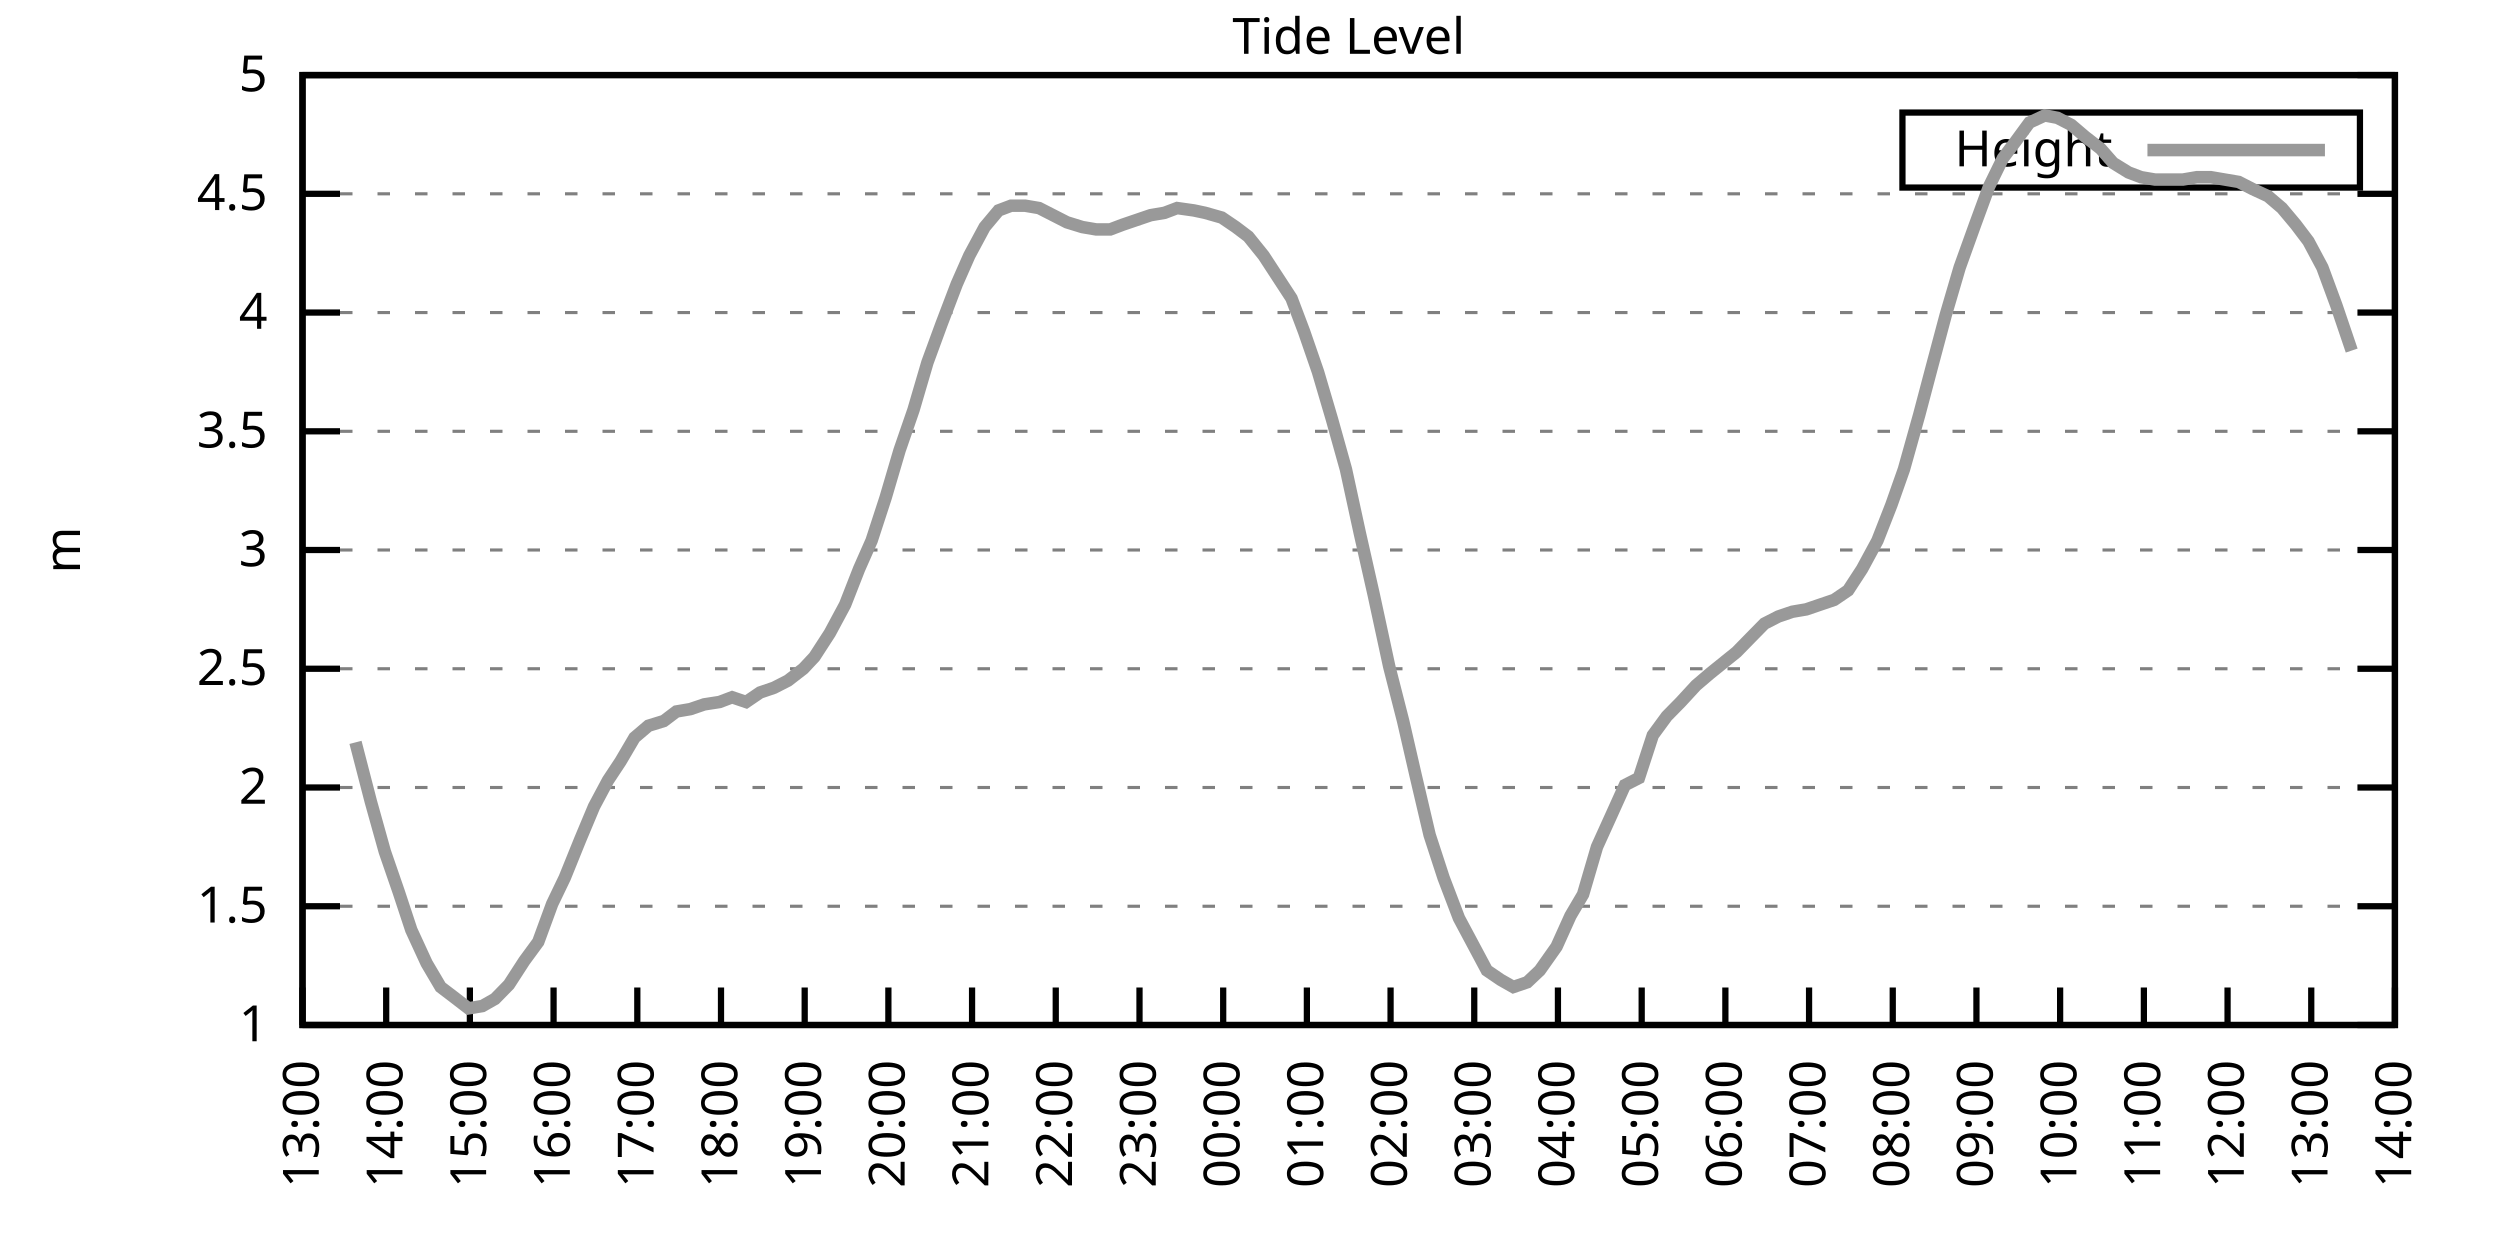
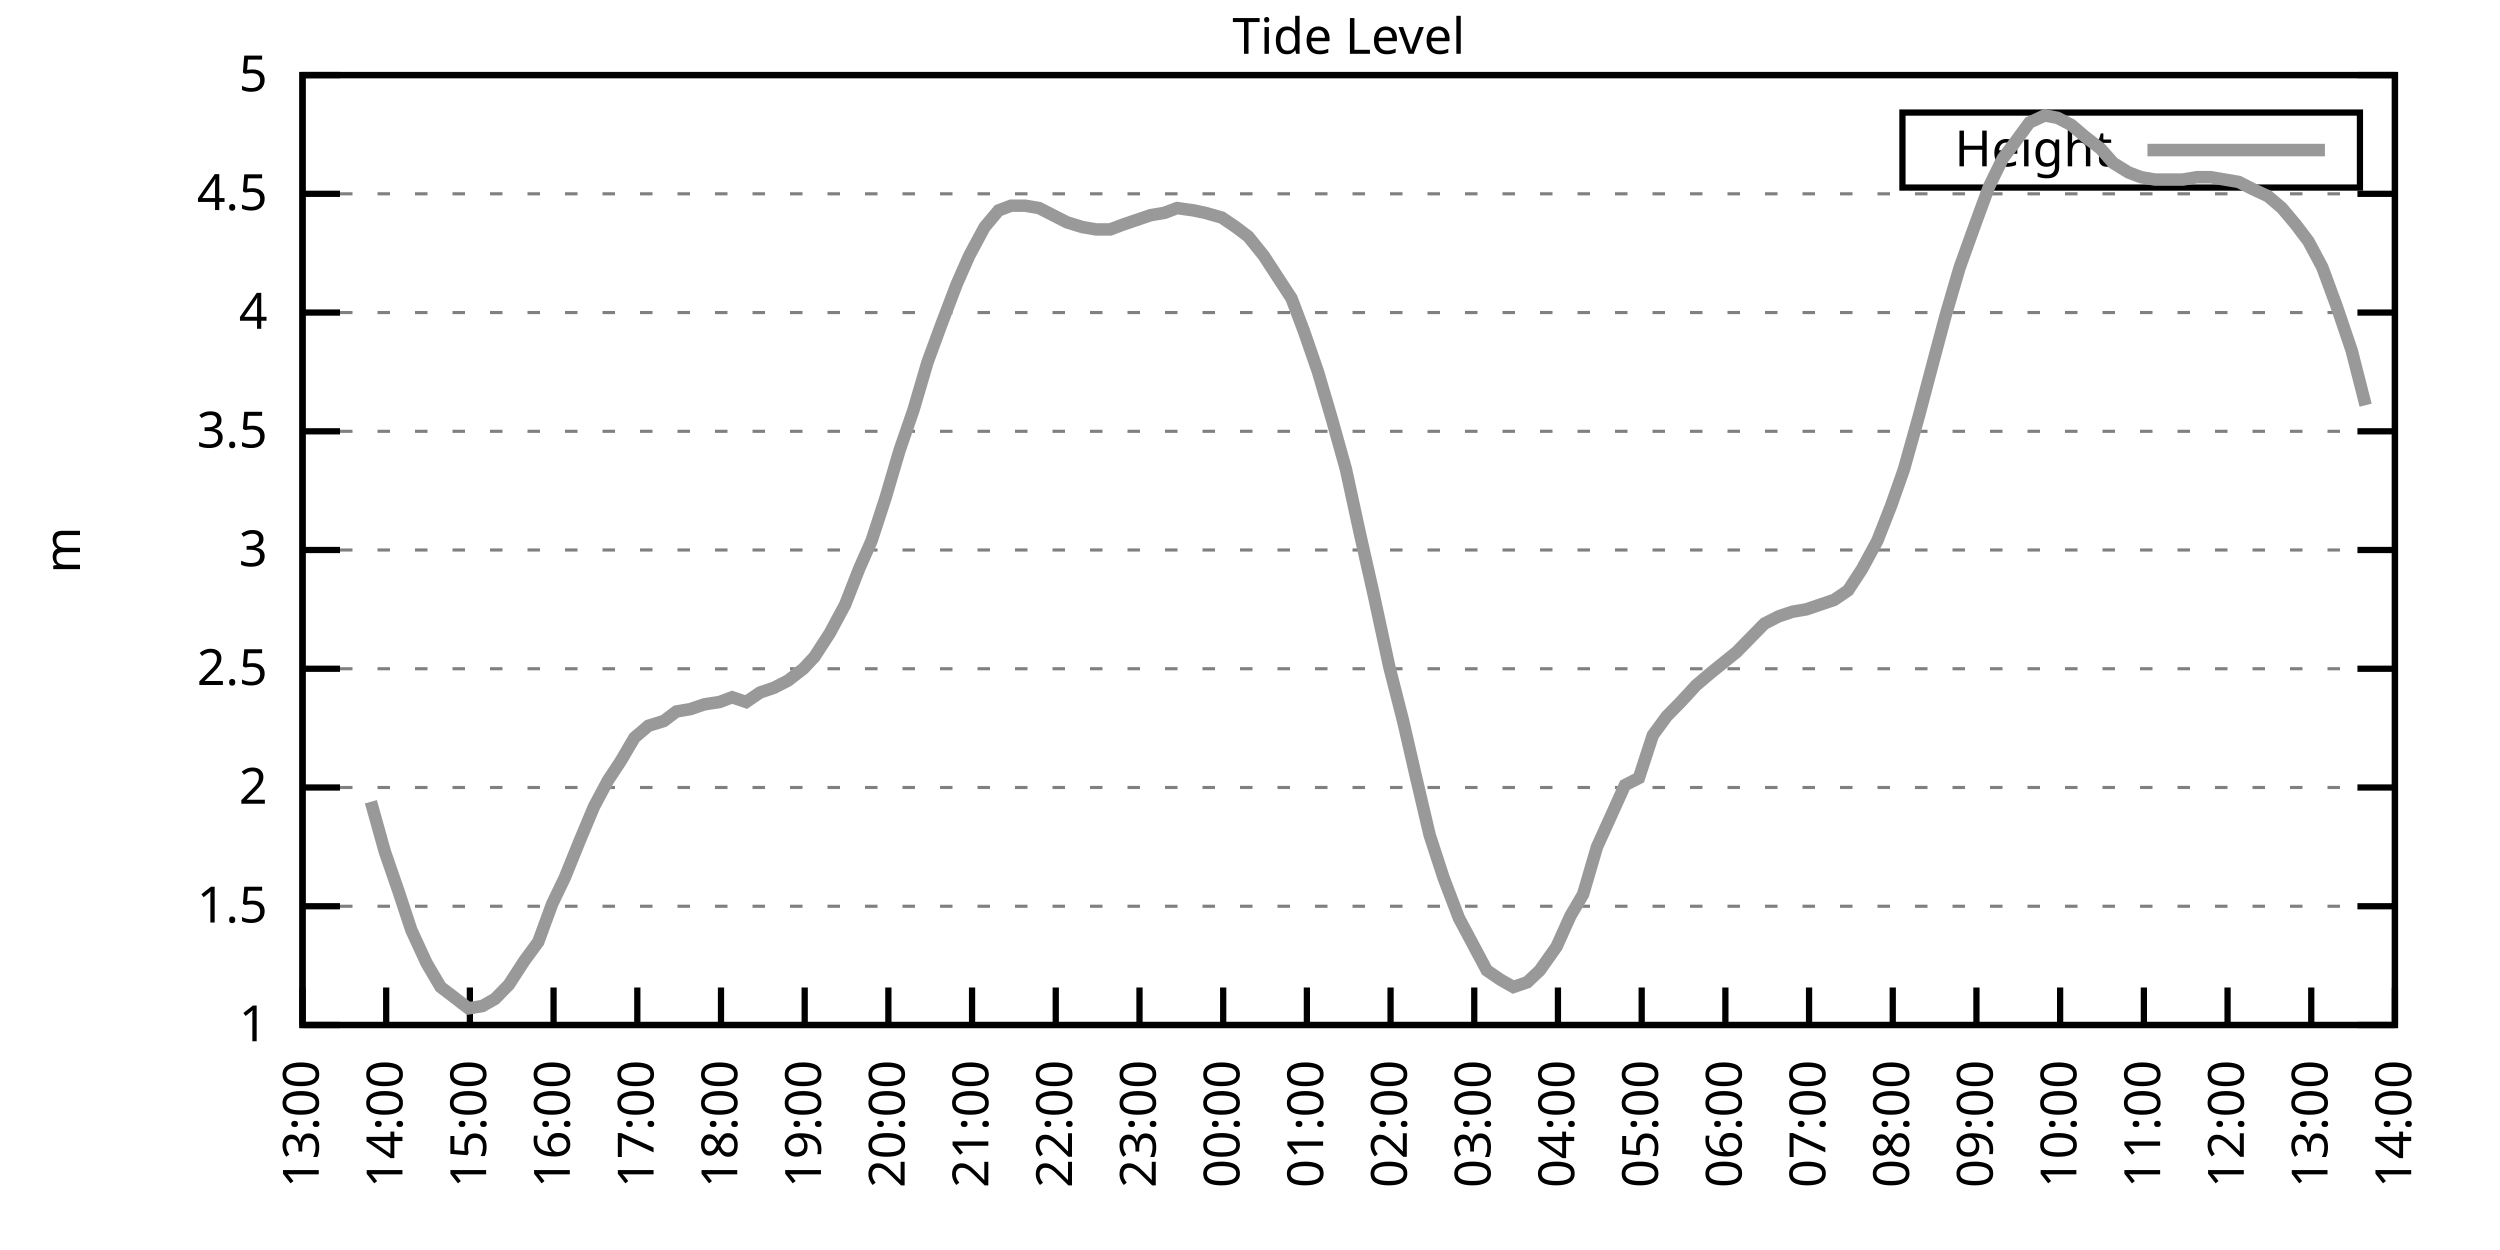
<svg xmlns="http://www.w3.org/2000/svg" xmlns:xlink="http://www.w3.org/1999/xlink" width="400" height="200" viewBox="0 0 400 200">
  <g id="gnuplot_canvas">
    <rect x="0" y="0" width="400" height="200" fill="none" />
    <defs>
      <circle id="gpDot" r="0.5" stroke-width="0.5" stroke="currentColor" />
      <path id="gpPt0" stroke-width="0.333" stroke="currentColor" d="M-1,0 h2 M0,-1 v2" />
      <path id="gpPt1" stroke-width="0.333" stroke="currentColor" d="M-1,-1 L1,1 M1,-1 L-1,1" />
      <path id="gpPt2" stroke-width="0.333" stroke="currentColor" d="M-1,0 L1,0 M0,-1 L0,1 M-1,-1 L1,1 M-1,1 L1,-1" />
      <rect id="gpPt3" stroke-width="0.333" stroke="currentColor" x="-1" y="-1" width="2" height="2" />
      <rect id="gpPt4" stroke-width="0.333" stroke="currentColor" fill="currentColor" x="-1" y="-1" width="2" height="2" />
      <circle id="gpPt5" stroke-width="0.333" stroke="currentColor" cx="0" cy="0" r="1" />
      <use xlink:href="#gpPt5" id="gpPt6" fill="currentColor" stroke="none" />
      <path id="gpPt7" stroke-width="0.333" stroke="currentColor" d="M0,-1.33 L-1.33,0.67 L1.33,0.67 z" />
      <use xlink:href="#gpPt7" id="gpPt8" fill="currentColor" stroke="none" />
      <use xlink:href="#gpPt7" id="gpPt9" stroke="currentColor" transform="rotate(180)" />
      <use xlink:href="#gpPt9" id="gpPt10" fill="currentColor" stroke="none" />
      <use xlink:href="#gpPt3" id="gpPt11" stroke="currentColor" transform="rotate(45)" />
      <use xlink:href="#gpPt11" id="gpPt12" fill="currentColor" stroke="none" />
      <path id="gpPt13" stroke-width="0.333" stroke="currentColor" d="M0,1.330 L1.265,0.411 L0.782,-1.067 L-0.782,-1.076 L-1.265,0.411 z" />
      <use xlink:href="#gpPt13" id="gpPt14" fill="currentColor" stroke="none" />
      <filter id="textbox" filterUnits="objectBoundingBox" x="0" y="0" height="1" width="1">
        <feFlood flood-color="white" flood-opacity="1" result="bgnd" />
        <feComposite in="SourceGraphic" in2="bgnd" operator="atop" />
      </filter>
      <filter id="greybox" filterUnits="objectBoundingBox" x="0" y="0" height="1" width="1">
        <feFlood flood-color="lightgrey" flood-opacity="1" result="grey" />
        <feComposite in="SourceGraphic" in2="grey" operator="atop" />
      </filter>
    </defs>
    <g fill="none" color="white" stroke="currentColor" stroke-width="1.00" stroke-linecap="butt" stroke-linejoin="miter">
</g>
    <g fill="none" color="black" stroke="currentColor" stroke-width="1.00" stroke-linecap="butt" stroke-linejoin="miter">
      <g stroke="none" shape-rendering="crispEdges">
        <polygon fill="rgb(255, 255, 255)" points="48.40,164.00 383.18,164.00 383.18,12.02 48.40,12.02 " />
      </g>
    </g>
    <g fill="none" color="black" stroke="currentColor" stroke-width="1.00" stroke-linecap="butt" stroke-linejoin="miter">
</g>
    <g fill="none" color="black" stroke="black" stroke-width="0.50" stroke-linecap="butt" stroke-linejoin="miter">
</g>
    <g fill="none" color="gray" stroke="currentColor" stroke-width="0.50" stroke-linecap="butt" stroke-linejoin="miter">
      <path stroke="gray" stroke-dasharray="2,4" class="gridline" d="M48.40,164.00 L383.19,164.00  " />
    </g>
    <g fill="none" color="gray" stroke="gray" stroke-width="1.00" stroke-linecap="butt" stroke-linejoin="miter">
</g>
    <g fill="none" color="black" stroke="currentColor" stroke-width="1.00" stroke-linecap="butt" stroke-linejoin="miter">
      <path stroke="black" d="M48.40,164.00 L54.40,164.00 M383.19,164.00 L377.19,164.00  " />
      <g transform="translate(42.80,166.60)" stroke="none" fill="black" font-family="Sans" font-size="8.00" text-anchor="end">
        <text>
          <tspan font-family="Sans"> 1</tspan>
        </text>
      </g>
    </g>
    <g fill="none" color="black" stroke="currentColor" stroke-width="1.00" stroke-linecap="butt" stroke-linejoin="miter">
</g>
    <g fill="none" color="black" stroke="black" stroke-width="0.50" stroke-linecap="butt" stroke-linejoin="miter">
</g>
    <g fill="none" color="gray" stroke="currentColor" stroke-width="0.50" stroke-linecap="butt" stroke-linejoin="miter">
      <path stroke="gray" stroke-dasharray="2,4" class="gridline" d="M48.40,145.00 L383.19,145.00  " />
    </g>
    <g fill="none" color="gray" stroke="gray" stroke-width="1.00" stroke-linecap="butt" stroke-linejoin="miter">
</g>
    <g fill="none" color="black" stroke="currentColor" stroke-width="1.00" stroke-linecap="butt" stroke-linejoin="miter">
      <path stroke="black" d="M48.40,145.00 L54.40,145.00 M383.19,145.00 L377.19,145.00  " />
      <g transform="translate(42.80,147.60)" stroke="none" fill="black" font-family="Sans" font-size="8.00" text-anchor="end">
        <text>
          <tspan font-family="Sans"> 1.5</tspan>
        </text>
      </g>
    </g>
    <g fill="none" color="black" stroke="currentColor" stroke-width="1.00" stroke-linecap="butt" stroke-linejoin="miter">
</g>
    <g fill="none" color="black" stroke="black" stroke-width="0.50" stroke-linecap="butt" stroke-linejoin="miter">
</g>
    <g fill="none" color="gray" stroke="currentColor" stroke-width="0.50" stroke-linecap="butt" stroke-linejoin="miter">
      <path stroke="gray" stroke-dasharray="2,4" class="gridline" d="M48.40,126.00 L383.19,126.00  " />
    </g>
    <g fill="none" color="gray" stroke="gray" stroke-width="1.00" stroke-linecap="butt" stroke-linejoin="miter">
</g>
    <g fill="none" color="black" stroke="currentColor" stroke-width="1.00" stroke-linecap="butt" stroke-linejoin="miter">
      <path stroke="black" d="M48.40,126.00 L54.40,126.00 M383.19,126.00 L377.19,126.00  " />
      <g transform="translate(42.80,128.60)" stroke="none" fill="black" font-family="Sans" font-size="8.00" text-anchor="end">
        <text>
          <tspan font-family="Sans"> 2</tspan>
        </text>
      </g>
    </g>
    <g fill="none" color="black" stroke="currentColor" stroke-width="1.00" stroke-linecap="butt" stroke-linejoin="miter">
</g>
    <g fill="none" color="black" stroke="black" stroke-width="0.50" stroke-linecap="butt" stroke-linejoin="miter">
</g>
    <g fill="none" color="gray" stroke="currentColor" stroke-width="0.50" stroke-linecap="butt" stroke-linejoin="miter">
      <path stroke="gray" stroke-dasharray="2,4" class="gridline" d="M48.40,107.00 L383.19,107.00  " />
    </g>
    <g fill="none" color="gray" stroke="gray" stroke-width="1.00" stroke-linecap="butt" stroke-linejoin="miter">
</g>
    <g fill="none" color="black" stroke="currentColor" stroke-width="1.00" stroke-linecap="butt" stroke-linejoin="miter">
      <path stroke="black" d="M48.40,107.00 L54.40,107.00 M383.19,107.00 L377.19,107.00  " />
      <g transform="translate(42.80,109.60)" stroke="none" fill="black" font-family="Sans" font-size="8.00" text-anchor="end">
        <text>
          <tspan font-family="Sans"> 2.5</tspan>
        </text>
      </g>
    </g>
    <g fill="none" color="black" stroke="currentColor" stroke-width="1.00" stroke-linecap="butt" stroke-linejoin="miter">
</g>
    <g fill="none" color="black" stroke="black" stroke-width="0.50" stroke-linecap="butt" stroke-linejoin="miter">
</g>
    <g fill="none" color="gray" stroke="currentColor" stroke-width="0.50" stroke-linecap="butt" stroke-linejoin="miter">
      <path stroke="gray" stroke-dasharray="2,4" class="gridline" d="M48.40,88.00 L383.19,88.00  " />
    </g>
    <g fill="none" color="gray" stroke="gray" stroke-width="1.00" stroke-linecap="butt" stroke-linejoin="miter">
</g>
    <g fill="none" color="black" stroke="currentColor" stroke-width="1.00" stroke-linecap="butt" stroke-linejoin="miter">
      <path stroke="black" d="M48.40,88.00 L54.40,88.00 M383.19,88.00 L377.19,88.00  " />
      <g transform="translate(42.80,90.60)" stroke="none" fill="black" font-family="Sans" font-size="8.00" text-anchor="end">
        <text>
          <tspan font-family="Sans"> 3</tspan>
        </text>
      </g>
    </g>
    <g fill="none" color="black" stroke="currentColor" stroke-width="1.00" stroke-linecap="butt" stroke-linejoin="miter">
</g>
    <g fill="none" color="black" stroke="black" stroke-width="0.50" stroke-linecap="butt" stroke-linejoin="miter">
</g>
    <g fill="none" color="gray" stroke="currentColor" stroke-width="0.50" stroke-linecap="butt" stroke-linejoin="miter">
      <path stroke="gray" stroke-dasharray="2,4" class="gridline" d="M48.40,69.01 L383.19,69.01  " />
    </g>
    <g fill="none" color="gray" stroke="gray" stroke-width="1.00" stroke-linecap="butt" stroke-linejoin="miter">
</g>
    <g fill="none" color="black" stroke="currentColor" stroke-width="1.00" stroke-linecap="butt" stroke-linejoin="miter">
      <path stroke="black" d="M48.40,69.01 L54.40,69.01 M383.19,69.01 L377.19,69.01  " />
      <g transform="translate(42.80,71.61)" stroke="none" fill="black" font-family="Sans" font-size="8.00" text-anchor="end">
        <text>
          <tspan font-family="Sans"> 3.5</tspan>
        </text>
      </g>
    </g>
    <g fill="none" color="black" stroke="currentColor" stroke-width="1.00" stroke-linecap="butt" stroke-linejoin="miter">
</g>
    <g fill="none" color="black" stroke="black" stroke-width="0.50" stroke-linecap="butt" stroke-linejoin="miter">
</g>
    <g fill="none" color="gray" stroke="currentColor" stroke-width="0.50" stroke-linecap="butt" stroke-linejoin="miter">
      <path stroke="gray" stroke-dasharray="2,4" class="gridline" d="M48.40,50.01 L383.19,50.01  " />
    </g>
    <g fill="none" color="gray" stroke="gray" stroke-width="1.00" stroke-linecap="butt" stroke-linejoin="miter">
</g>
    <g fill="none" color="black" stroke="currentColor" stroke-width="1.00" stroke-linecap="butt" stroke-linejoin="miter">
      <path stroke="black" d="M48.40,50.01 L54.40,50.01 M383.19,50.01 L377.19,50.01  " />
      <g transform="translate(42.80,52.61)" stroke="none" fill="black" font-family="Sans" font-size="8.00" text-anchor="end">
        <text>
          <tspan font-family="Sans"> 4</tspan>
        </text>
      </g>
    </g>
    <g fill="none" color="black" stroke="currentColor" stroke-width="1.00" stroke-linecap="butt" stroke-linejoin="miter">
</g>
    <g fill="none" color="black" stroke="black" stroke-width="0.50" stroke-linecap="butt" stroke-linejoin="miter">
</g>
    <g fill="none" color="gray" stroke="currentColor" stroke-width="0.50" stroke-linecap="butt" stroke-linejoin="miter">
      <path stroke="gray" stroke-dasharray="2,4" class="gridline" d="M48.40,31.01 L383.19,31.01  " />
    </g>
    <g fill="none" color="gray" stroke="gray" stroke-width="1.00" stroke-linecap="butt" stroke-linejoin="miter">
</g>
    <g fill="none" color="black" stroke="currentColor" stroke-width="1.00" stroke-linecap="butt" stroke-linejoin="miter">
      <path stroke="black" d="M48.40,31.01 L54.40,31.01 M383.19,31.01 L377.19,31.01  " />
      <g transform="translate(42.80,33.61)" stroke="none" fill="black" font-family="Sans" font-size="8.00" text-anchor="end">
        <text>
          <tspan font-family="Sans"> 4.5</tspan>
        </text>
      </g>
    </g>
    <g fill="none" color="black" stroke="currentColor" stroke-width="1.00" stroke-linecap="butt" stroke-linejoin="miter">
</g>
    <g fill="none" color="black" stroke="black" stroke-width="0.50" stroke-linecap="butt" stroke-linejoin="miter">
</g>
    <g fill="none" color="gray" stroke="currentColor" stroke-width="0.50" stroke-linecap="butt" stroke-linejoin="miter">
      <path stroke="gray" stroke-dasharray="2,4" class="gridline" d="M48.40,12.01 L383.19,12.01  " />
    </g>
    <g fill="none" color="gray" stroke="gray" stroke-width="1.00" stroke-linecap="butt" stroke-linejoin="miter">
</g>
    <g fill="none" color="black" stroke="currentColor" stroke-width="1.00" stroke-linecap="butt" stroke-linejoin="miter">
      <path stroke="black" d="M48.40,12.01 L54.40,12.01 M383.19,12.01 L377.19,12.01  " />
      <g transform="translate(42.80,14.61)" stroke="none" fill="black" font-family="Sans" font-size="8.00" text-anchor="end">
        <text>
          <tspan font-family="Sans"> 5</tspan>
        </text>
      </g>
    </g>
    <g fill="none" color="black" stroke="currentColor" stroke-width="1.00" stroke-linecap="butt" stroke-linejoin="miter">
      <path stroke="black" d="M48.40,164.00 L48.40,158.00  " />
      <g transform="translate(51.00,169.60) rotate(270.00)" stroke="none" fill="black" font-family="Sans" font-size="8.00" text-anchor="end">
        <text>
          <tspan font-family="Sans">13:00</tspan>
        </text>
      </g>
    </g>
    <g fill="none" color="black" stroke="currentColor" stroke-width="1.00" stroke-linecap="butt" stroke-linejoin="miter">
      <path stroke="black" d="M61.79,164.00 L61.79,158.00  " />
      <g transform="translate(64.39,169.60) rotate(270.00)" stroke="none" fill="black" font-family="Sans" font-size="8.00" text-anchor="end">
        <text>
          <tspan font-family="Sans">14:00</tspan>
        </text>
      </g>
    </g>
    <g fill="none" color="black" stroke="currentColor" stroke-width="1.00" stroke-linecap="butt" stroke-linejoin="miter">
      <path stroke="black" d="M75.18,164.00 L75.18,158.00  " />
      <g transform="translate(77.78,169.60) rotate(270.00)" stroke="none" fill="black" font-family="Sans" font-size="8.00" text-anchor="end">
        <text>
          <tspan font-family="Sans">15:00</tspan>
        </text>
      </g>
    </g>
    <g fill="none" color="black" stroke="currentColor" stroke-width="1.00" stroke-linecap="butt" stroke-linejoin="miter">
      <path stroke="black" d="M88.57,164.00 L88.57,158.00  " />
      <g transform="translate(91.17,169.60) rotate(270.00)" stroke="none" fill="black" font-family="Sans" font-size="8.00" text-anchor="end">
        <text>
          <tspan font-family="Sans">16:00</tspan>
        </text>
      </g>
    </g>
    <g fill="none" color="black" stroke="currentColor" stroke-width="1.00" stroke-linecap="butt" stroke-linejoin="miter">
      <path stroke="black" d="M101.97,164.00 L101.97,158.00  " />
      <g transform="translate(104.57,169.60) rotate(270.00)" stroke="none" fill="black" font-family="Sans" font-size="8.00" text-anchor="end">
        <text>
          <tspan font-family="Sans">17:00</tspan>
        </text>
      </g>
    </g>
    <g fill="none" color="black" stroke="currentColor" stroke-width="1.00" stroke-linecap="butt" stroke-linejoin="miter">
      <path stroke="black" d="M115.36,164.00 L115.36,158.00  " />
      <g transform="translate(117.96,169.60) rotate(270.00)" stroke="none" fill="black" font-family="Sans" font-size="8.00" text-anchor="end">
        <text>
          <tspan font-family="Sans">18:00</tspan>
        </text>
      </g>
    </g>
    <g fill="none" color="black" stroke="currentColor" stroke-width="1.00" stroke-linecap="butt" stroke-linejoin="miter">
      <path stroke="black" d="M128.75,164.00 L128.75,158.00  " />
      <g transform="translate(131.35,169.60) rotate(270.00)" stroke="none" fill="black" font-family="Sans" font-size="8.00" text-anchor="end">
        <text>
          <tspan font-family="Sans">19:00</tspan>
        </text>
      </g>
    </g>
    <g fill="none" color="black" stroke="currentColor" stroke-width="1.00" stroke-linecap="butt" stroke-linejoin="miter">
      <path stroke="black" d="M142.14,164.00 L142.14,158.00  " />
      <g transform="translate(144.74,169.60) rotate(270.00)" stroke="none" fill="black" font-family="Sans" font-size="8.00" text-anchor="end">
        <text>
          <tspan font-family="Sans">20:00</tspan>
        </text>
      </g>
    </g>
    <g fill="none" color="black" stroke="currentColor" stroke-width="1.00" stroke-linecap="butt" stroke-linejoin="miter">
      <path stroke="black" d="M155.53,164.00 L155.53,158.00  " />
      <g transform="translate(158.13,169.60) rotate(270.00)" stroke="none" fill="black" font-family="Sans" font-size="8.00" text-anchor="end">
        <text>
          <tspan font-family="Sans">21:00</tspan>
        </text>
      </g>
    </g>
    <g fill="none" color="black" stroke="currentColor" stroke-width="1.00" stroke-linecap="butt" stroke-linejoin="miter">
      <path stroke="black" d="M168.92,164.00 L168.92,158.00  " />
      <g transform="translate(171.52,169.60) rotate(270.00)" stroke="none" fill="black" font-family="Sans" font-size="8.00" text-anchor="end">
        <text>
          <tspan font-family="Sans">22:00</tspan>
        </text>
      </g>
    </g>
    <g fill="none" color="black" stroke="currentColor" stroke-width="1.00" stroke-linecap="butt" stroke-linejoin="miter">
      <path stroke="black" d="M182.32,164.00 L182.32,158.00  " />
      <g transform="translate(184.92,169.60) rotate(270.00)" stroke="none" fill="black" font-family="Sans" font-size="8.00" text-anchor="end">
        <text>
          <tspan font-family="Sans">23:00</tspan>
        </text>
      </g>
    </g>
    <g fill="none" color="black" stroke="currentColor" stroke-width="1.00" stroke-linecap="butt" stroke-linejoin="miter">
      <path stroke="black" d="M195.71,164.00 L195.71,158.00  " />
      <g transform="translate(198.31,169.60) rotate(270.00)" stroke="none" fill="black" font-family="Sans" font-size="8.00" text-anchor="end">
        <text>
          <tspan font-family="Sans">00:00</tspan>
        </text>
      </g>
    </g>
    <g fill="none" color="black" stroke="currentColor" stroke-width="1.00" stroke-linecap="butt" stroke-linejoin="miter">
      <path stroke="black" d="M209.10,164.00 L209.10,158.00  " />
      <g transform="translate(211.70,169.60) rotate(270.00)" stroke="none" fill="black" font-family="Sans" font-size="8.00" text-anchor="end">
        <text>
          <tspan font-family="Sans">01:00</tspan>
        </text>
      </g>
    </g>
    <g fill="none" color="black" stroke="currentColor" stroke-width="1.00" stroke-linecap="butt" stroke-linejoin="miter">
      <path stroke="black" d="M222.49,164.00 L222.49,158.00  " />
      <g transform="translate(225.09,169.60) rotate(270.00)" stroke="none" fill="black" font-family="Sans" font-size="8.00" text-anchor="end">
        <text>
          <tspan font-family="Sans">02:00</tspan>
        </text>
      </g>
    </g>
    <g fill="none" color="black" stroke="currentColor" stroke-width="1.00" stroke-linecap="butt" stroke-linejoin="miter">
      <path stroke="black" d="M235.88,164.00 L235.88,158.00  " />
      <g transform="translate(238.48,169.60) rotate(270.00)" stroke="none" fill="black" font-family="Sans" font-size="8.00" text-anchor="end">
        <text>
          <tspan font-family="Sans">03:00</tspan>
        </text>
      </g>
    </g>
    <g fill="none" color="black" stroke="currentColor" stroke-width="1.00" stroke-linecap="butt" stroke-linejoin="miter">
      <path stroke="black" d="M249.27,164.00 L249.27,158.00  " />
      <g transform="translate(251.87,169.60) rotate(270.00)" stroke="none" fill="black" font-family="Sans" font-size="8.00" text-anchor="end">
        <text>
          <tspan font-family="Sans">04:00</tspan>
        </text>
      </g>
    </g>
    <g fill="none" color="black" stroke="currentColor" stroke-width="1.00" stroke-linecap="butt" stroke-linejoin="miter">
      <path stroke="black" d="M262.67,164.00 L262.67,158.00  " />
      <g transform="translate(265.27,169.60) rotate(270.00)" stroke="none" fill="black" font-family="Sans" font-size="8.00" text-anchor="end">
        <text>
          <tspan font-family="Sans">05:00</tspan>
        </text>
      </g>
    </g>
    <g fill="none" color="black" stroke="currentColor" stroke-width="1.00" stroke-linecap="butt" stroke-linejoin="miter">
      <path stroke="black" d="M276.06,164.00 L276.06,158.00  " />
      <g transform="translate(278.66,169.60) rotate(270.00)" stroke="none" fill="black" font-family="Sans" font-size="8.00" text-anchor="end">
        <text>
          <tspan font-family="Sans">06:00</tspan>
        </text>
      </g>
    </g>
    <g fill="none" color="black" stroke="currentColor" stroke-width="1.00" stroke-linecap="butt" stroke-linejoin="miter">
      <path stroke="black" d="M289.45,164.00 L289.45,158.00  " />
      <g transform="translate(292.05,169.60) rotate(270.00)" stroke="none" fill="black" font-family="Sans" font-size="8.00" text-anchor="end">
        <text>
          <tspan font-family="Sans">07:00</tspan>
        </text>
      </g>
    </g>
    <g fill="none" color="black" stroke="currentColor" stroke-width="1.00" stroke-linecap="butt" stroke-linejoin="miter">
      <path stroke="black" d="M302.84,164.00 L302.84,158.00  " />
      <g transform="translate(305.44,169.60) rotate(270.00)" stroke="none" fill="black" font-family="Sans" font-size="8.00" text-anchor="end">
        <text>
          <tspan font-family="Sans">08:00</tspan>
        </text>
      </g>
    </g>
    <g fill="none" color="black" stroke="currentColor" stroke-width="1.00" stroke-linecap="butt" stroke-linejoin="miter">
      <path stroke="black" d="M316.23,164.00 L316.23,158.00  " />
      <g transform="translate(318.83,169.60) rotate(270.00)" stroke="none" fill="black" font-family="Sans" font-size="8.00" text-anchor="end">
        <text>
          <tspan font-family="Sans">09:00</tspan>
        </text>
      </g>
    </g>
    <g fill="none" color="black" stroke="currentColor" stroke-width="1.00" stroke-linecap="butt" stroke-linejoin="miter">
      <path stroke="black" d="M329.62,164.00 L329.62,158.00  " />
      <g transform="translate(332.22,169.60) rotate(270.00)" stroke="none" fill="black" font-family="Sans" font-size="8.00" text-anchor="end">
        <text>
          <tspan font-family="Sans">10:00</tspan>
        </text>
      </g>
    </g>
    <g fill="none" color="black" stroke="currentColor" stroke-width="1.00" stroke-linecap="butt" stroke-linejoin="miter">
      <path stroke="black" d="M343.02,164.00 L343.02,158.00  " />
      <g transform="translate(345.62,169.60) rotate(270.00)" stroke="none" fill="black" font-family="Sans" font-size="8.00" text-anchor="end">
        <text>
          <tspan font-family="Sans">11:00</tspan>
        </text>
      </g>
    </g>
    <g fill="none" color="black" stroke="currentColor" stroke-width="1.00" stroke-linecap="butt" stroke-linejoin="miter">
      <path stroke="black" d="M356.41,164.00 L356.41,158.00  " />
      <g transform="translate(359.01,169.60) rotate(270.00)" stroke="none" fill="black" font-family="Sans" font-size="8.00" text-anchor="end">
        <text>
          <tspan font-family="Sans">12:00</tspan>
        </text>
      </g>
    </g>
    <g fill="none" color="black" stroke="currentColor" stroke-width="1.00" stroke-linecap="butt" stroke-linejoin="miter">
      <path stroke="black" d="M369.80,164.00 L369.80,158.00  " />
      <g transform="translate(372.40,169.60) rotate(270.00)" stroke="none" fill="black" font-family="Sans" font-size="8.00" text-anchor="end">
        <text>
          <tspan font-family="Sans">13:00</tspan>
        </text>
      </g>
    </g>
    <g fill="none" color="black" stroke="currentColor" stroke-width="1.00" stroke-linecap="butt" stroke-linejoin="miter">
      <path stroke="black" d="M383.19,164.00 L383.19,158.00  " />
      <g transform="translate(385.79,169.60) rotate(270.00)" stroke="none" fill="black" font-family="Sans" font-size="8.00" text-anchor="end">
        <text>
          <tspan font-family="Sans">14:00</tspan>
        </text>
      </g>
    </g>
    <g fill="none" color="black" stroke="currentColor" stroke-width="1.00" stroke-linecap="butt" stroke-linejoin="miter">
</g>
    <g fill="none" color="black" stroke="currentColor" stroke-width="1.00" stroke-linecap="butt" stroke-linejoin="miter">
      <path stroke="black" d="M48.40,12.01 L48.40,164.00 L383.19,164.00 L383.19,12.01 L48.40,12.01 Z  " />
    </g>
    <g fill="none" color="black" stroke="currentColor" stroke-width="1.00" stroke-linecap="butt" stroke-linejoin="miter">
</g>
    <g fill="none" color="black" stroke="currentColor" stroke-width="1.00" stroke-linecap="butt" stroke-linejoin="miter">
      <path stroke="black" d="M304.39,30.01 L304.39,18.01 L377.59,18.01 L377.59,30.01 L304.39,30.01 Z  " />
    </g>
    <g id="Tide_level_plot_1">
      <g fill="none" color="white" stroke="black" stroke-width="2.00" stroke-linecap="butt" stroke-linejoin="miter">
</g>
      <g fill="none" color="black" stroke="currentColor" stroke-width="2.00" stroke-linecap="butt" stroke-linejoin="miter">
        <g transform="translate(337.99,26.61)" stroke="none" fill="black" font-family="Sans" font-size="8.00" text-anchor="end">
          <text>
            <tspan font-family="Sans">Height</tspan>
          </text>
        </g>
      </g>
      <g fill="none" color="black" stroke="currentColor" stroke-width="2.00" stroke-linecap="butt" stroke-linejoin="miter">
-         <path stroke="rgb(153, 153, 153)" d="M343.59,24.01 L371.99,24.01 M56.88,118.78 L59.34,128.28 L61.57,136.26 L63.80,142.72 L65.81,148.80 L68.26,154.12   L70.50,157.92 L72.50,159.44 L74.96,161.34 L77.19,160.96 L79.20,159.82 L81.43,157.54 L83.89,153.74 L86.12,150.70   L88.35,144.62 L90.36,140.44 L92.82,134.36 L95.05,129.04 L97.28,124.86 L99.29,121.82 L101.52,118.02 L103.75,116.12   L106.21,115.36 L108.22,113.84 L110.45,113.46 L112.68,112.70 L115.13,112.32 L117.14,111.56 L119.38,112.32 L121.61,110.80   L123.84,110.04 L126.07,108.90 L128.53,107.00 L130.31,105.10 L132.77,101.30 L135.22,96.74 L137.45,91.04 L139.46,86.49   L141.69,79.65 L143.93,72.05 L146.16,65.59 L148.39,57.99 L150.62,51.91 L153.08,45.45 L155.09,40.89 L157.54,36.33   L159.77,33.67 L161.78,32.91 L164.01,32.91 L166.25,33.29 L168.48,34.43 L170.71,35.57 L173.17,36.33 L175.40,36.71   L177.63,36.71 L179.64,35.95 L181.87,35.19 L184.10,34.43 L186.33,34.05 L188.34,33.29 L191.02,33.67 L192.81,34.05   L195.48,34.81 L197.72,36.33 L199.73,37.85 L202.18,40.89 L204.41,44.31 L206.64,47.73 L208.65,53.05 L210.88,59.51   L213.12,67.11 L215.35,75.09 L217.58,85.35 L219.81,95.22 L222.27,106.62 L224.50,115.36 L226.51,124.10 L228.74,133.60   L230.97,140.44 L233.43,146.90 L235.66,151.08 L237.89,155.26 L240.12,156.78 L242.13,157.92 L244.36,157.16 L246.37,155.26   L249.05,151.46 L251.28,146.52 L253.29,143.10 L255.52,135.50 L257.76,130.56 L259.99,125.62 L262.22,124.48 L264.45,117.64   L266.68,114.60 L268.92,112.32 L271.37,109.66 L273.60,107.76 L277.84,104.34 L280.07,102.06 L282.31,99.78 L284.54,98.64   L286.77,97.88 L289.00,97.50 L291.23,96.74 L293.47,95.98 L295.70,94.46 L297.93,91.04 L300.39,86.49 L302.62,80.79   L304.63,75.09 L307.08,66.35 L309.09,58.75 L311.32,50.39 L313.55,42.79 L316.01,35.95 L318.24,29.87 L320.47,25.31   L322.48,22.65 L324.71,19.61 L327.17,18.47 L329.18,18.85 L331.41,19.99 L333.64,21.89 L336.10,23.79 L338.10,26.07   L340.56,27.59 L342.57,28.35 L344.80,28.73 L347.03,28.73 L349.26,28.73 L351.50,28.35 L353.73,28.35 L355.96,28.73   L358.19,29.11 L360.42,30.25 L362.88,31.39 L365.11,33.29 L367.34,35.95 L369.35,38.61 L371.58,42.79 L373.82,48.87   L376.27,56.09  " />
+         <path stroke="rgb(153, 153, 153)" d="M343.59,24.01 L371.99,24.01 M59.34,128.28 L61.57,136.26 L63.80,142.72 L65.81,148.80 L68.26,154.12 L70.50,157.92   L72.50,159.44 L74.96,161.34 L77.19,160.96 L79.20,159.82 L81.43,157.54 L83.89,153.74 L86.12,150.70 L88.35,144.62   L90.36,140.44 L92.82,134.36 L95.05,129.04 L97.28,124.86 L99.29,121.82 L101.52,118.02 L103.75,116.12 L106.21,115.36   L108.22,113.84 L110.45,113.46 L112.68,112.70 L115.13,112.32 L117.14,111.56 L119.38,112.32 L121.61,110.80 L123.84,110.04   L126.07,108.90 L128.53,107.00 L130.31,105.10 L132.77,101.30 L135.22,96.74 L137.45,91.04 L139.46,86.49 L141.69,79.65   L143.93,72.05 L146.16,65.59 L148.39,57.99 L150.62,51.91 L153.08,45.45 L155.09,40.89 L157.54,36.33 L159.77,33.67   L161.78,32.91 L164.01,32.91 L166.25,33.29 L168.48,34.43 L170.71,35.57 L173.17,36.33 L175.40,36.71 L177.63,36.71   L179.64,35.95 L181.87,35.19 L184.10,34.43 L186.33,34.05 L188.34,33.29 L191.02,33.67 L192.81,34.05 L195.48,34.81   L197.72,36.33 L199.73,37.85 L202.18,40.89 L204.41,44.31 L206.64,47.73 L208.65,53.05 L210.88,59.51 L213.12,67.11   L215.35,75.09 L217.58,85.35 L219.81,95.22 L222.27,106.62 L224.50,115.36 L226.51,124.10 L228.74,133.60 L230.97,140.44   L233.43,146.90 L235.66,151.08 L237.89,155.26 L240.12,156.78 L242.13,157.92 L244.36,157.16 L246.37,155.26 L249.05,151.46   L251.28,146.52 L253.29,143.10 L255.52,135.50 L257.76,130.56 L259.99,125.62 L262.22,124.48 L264.45,117.64 L266.68,114.60   L268.92,112.32 L271.37,109.66 L273.60,107.76 L277.84,104.34 L280.07,102.06 L282.31,99.78 L284.54,98.64 L286.77,97.88   L289.00,97.50 L291.23,96.74 L293.47,95.98 L295.70,94.46 L297.93,91.04 L300.39,86.49 L302.62,80.79 L304.63,75.09   L307.08,66.35 L309.09,58.75 L311.32,50.39 L313.55,42.79 L316.01,35.95 L318.24,29.87 L320.47,25.31 L322.48,22.65   L324.71,19.61 L327.17,18.47 L329.18,18.85 L331.41,19.99 L333.64,21.89 L336.10,23.79 L338.10,26.07 L340.56,27.59   L342.57,28.35 L344.80,28.73 L347.03,28.73 L349.26,28.73 L351.50,28.35 L353.73,28.35 L355.96,28.73 L358.19,29.11   L360.42,30.25 L362.88,31.39 L365.11,33.29 L367.34,35.95 L369.35,38.61 L371.58,42.79 L373.82,48.87 L376.27,56.09   L378.50,64.83  " />
      </g>
    </g>
    <g fill="none" color="black" stroke="currentColor" stroke-width="2.00" stroke-linecap="butt" stroke-linejoin="miter">
</g>
    <g fill="none" color="black" stroke="black" stroke-width="1.00" stroke-linecap="butt" stroke-linejoin="miter">
</g>
    <g fill="none" color="black" stroke="currentColor" stroke-width="1.00" stroke-linecap="butt" stroke-linejoin="miter">
      <path stroke="black" d="M48.40,12.01 L48.40,164.00 L383.19,164.00 L383.19,12.01 L48.40,12.01 Z  " />
      <g transform="translate(12.80,88.01) rotate(270.00)" stroke="none" fill="black" font-family="Sans" font-size="8.00" text-anchor="middle">
        <text>
          <tspan font-family="Sans">m</tspan>
        </text>
      </g>
    </g>
    <g fill="none" color="black" stroke="currentColor" stroke-width="1.00" stroke-linecap="butt" stroke-linejoin="miter">
</g>
    <g fill="none" color="black" stroke="currentColor" stroke-width="1.00" stroke-linecap="butt" stroke-linejoin="miter">
      <g transform="translate(215.79,8.61)" stroke="none" fill="black" font-family="Sans" font-size="8.00" text-anchor="middle">
        <text>
          <tspan font-family="Sans">Tide Level</tspan>
        </text>
      </g>
    </g>
    <g fill="none" color="black" stroke="currentColor" stroke-width="1.00" stroke-linecap="butt" stroke-linejoin="miter">
</g>
  </g>
</svg>
